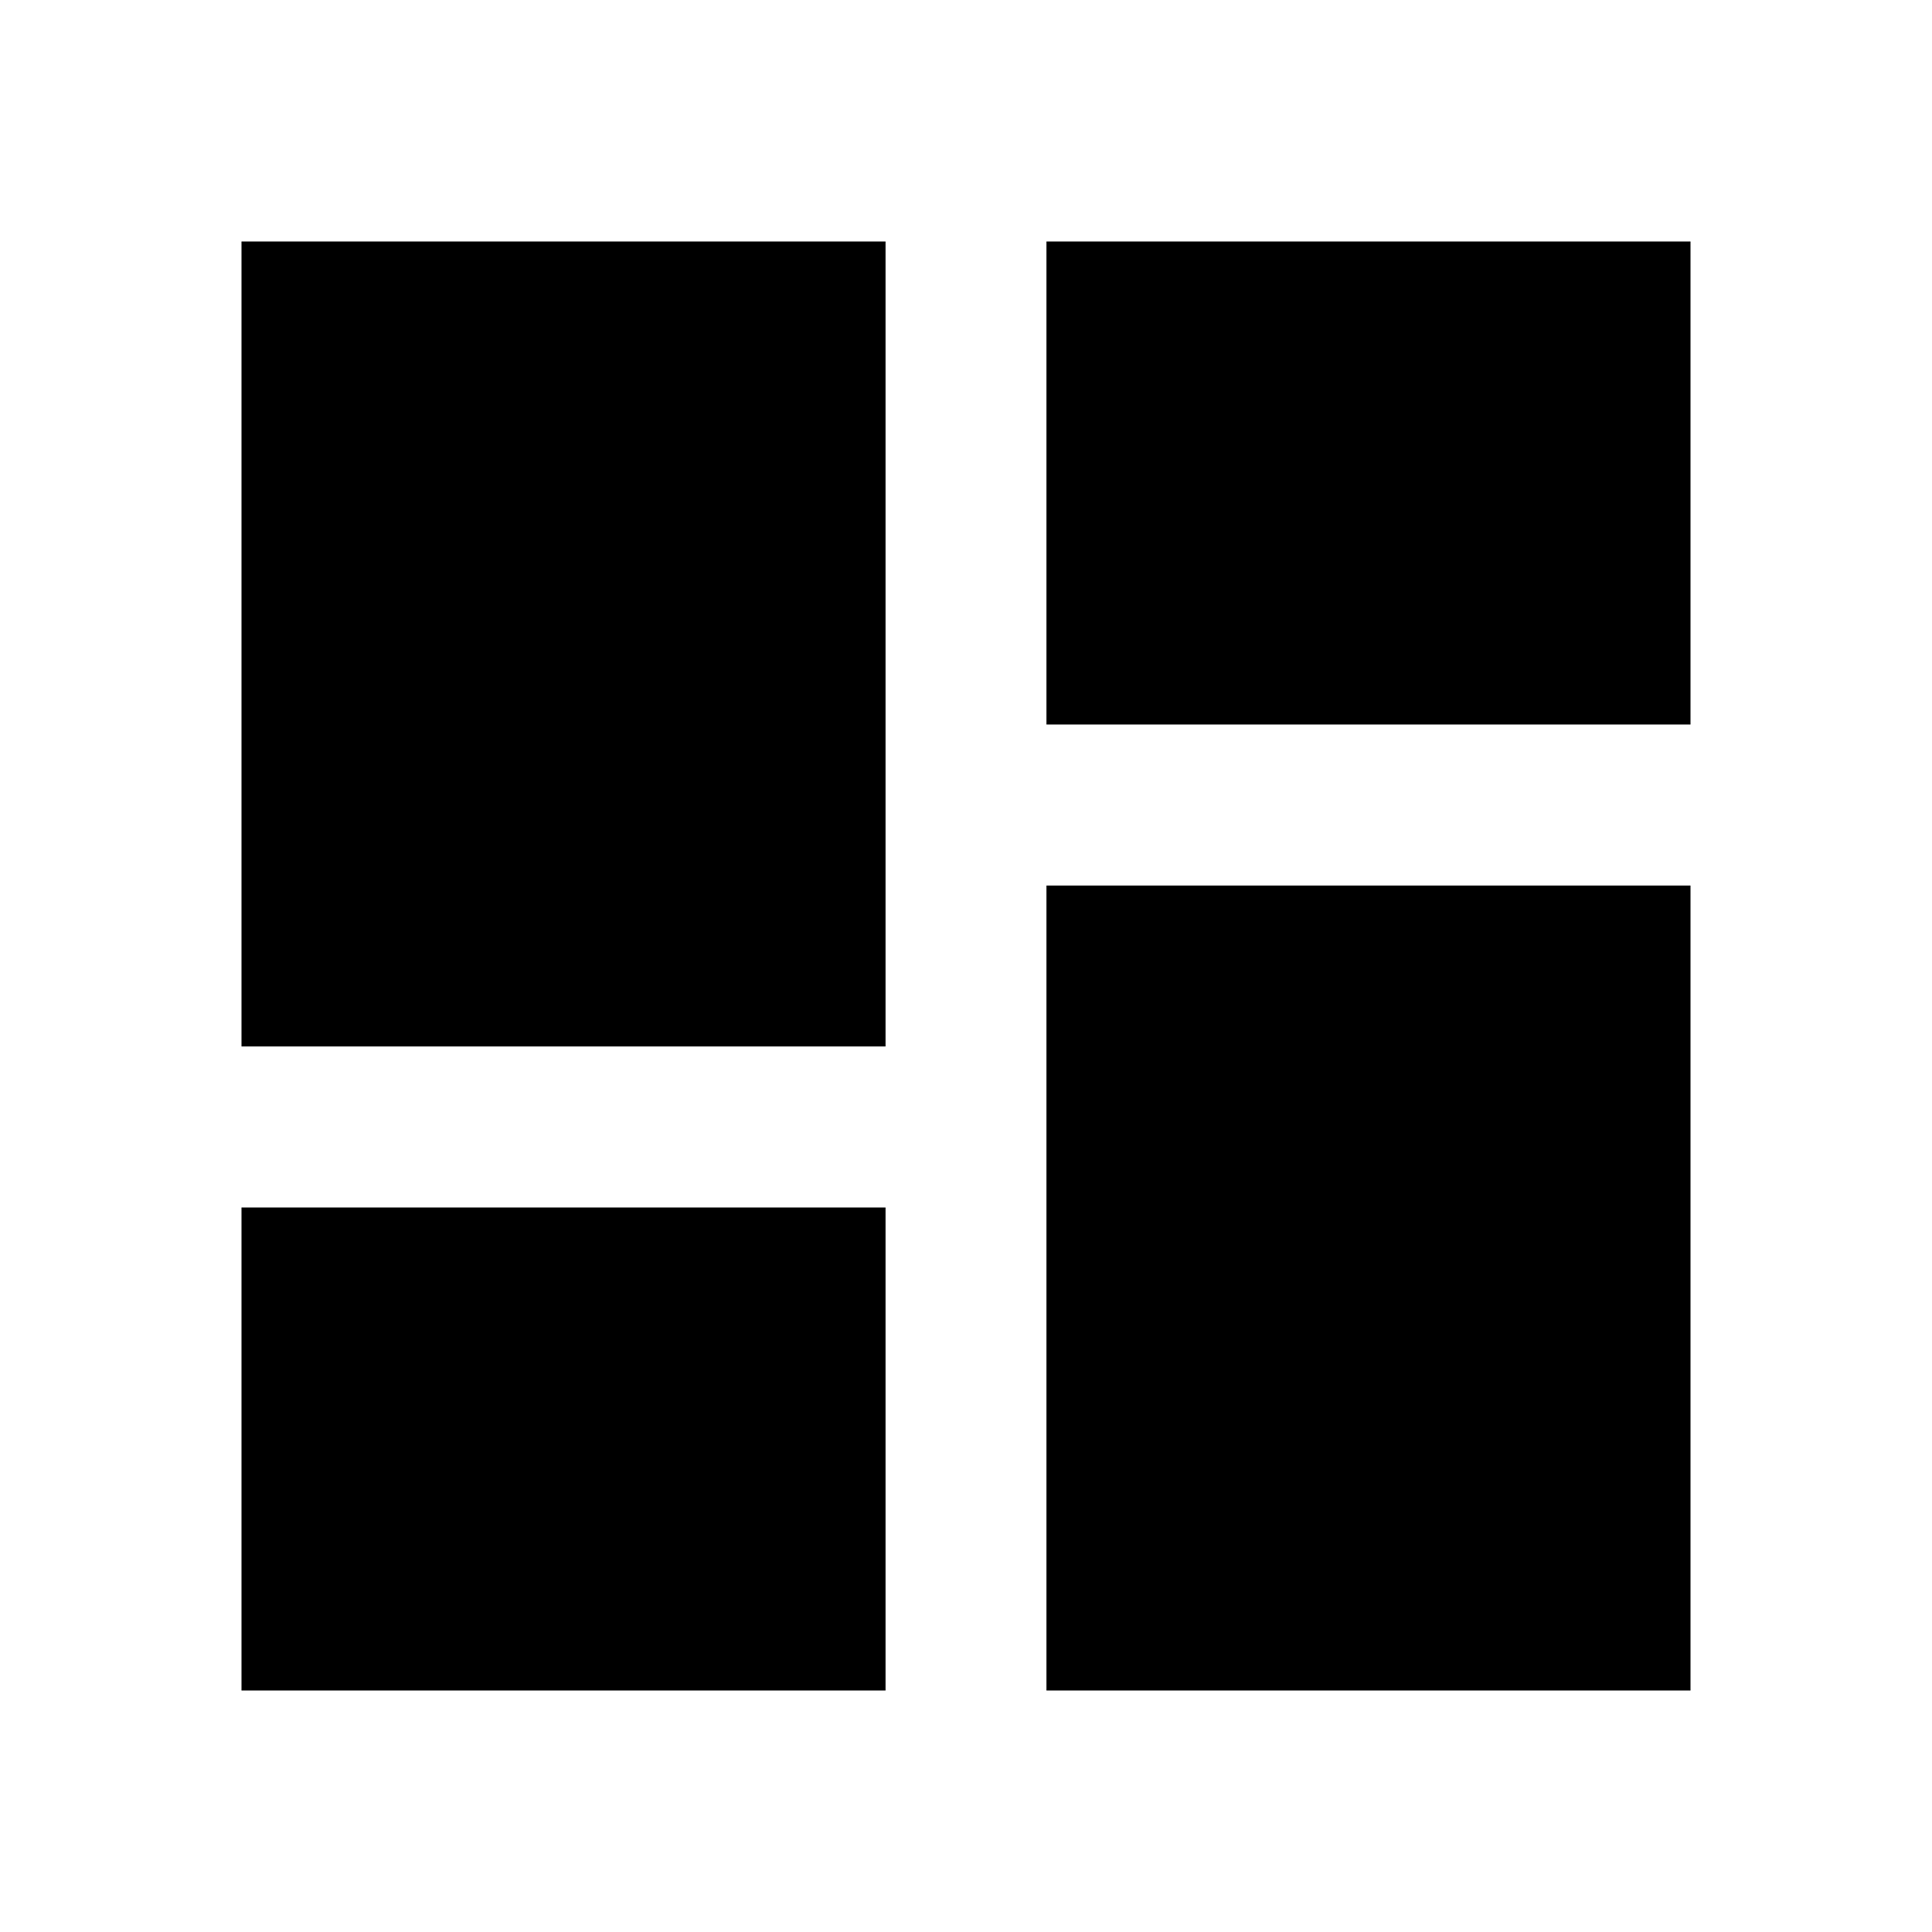
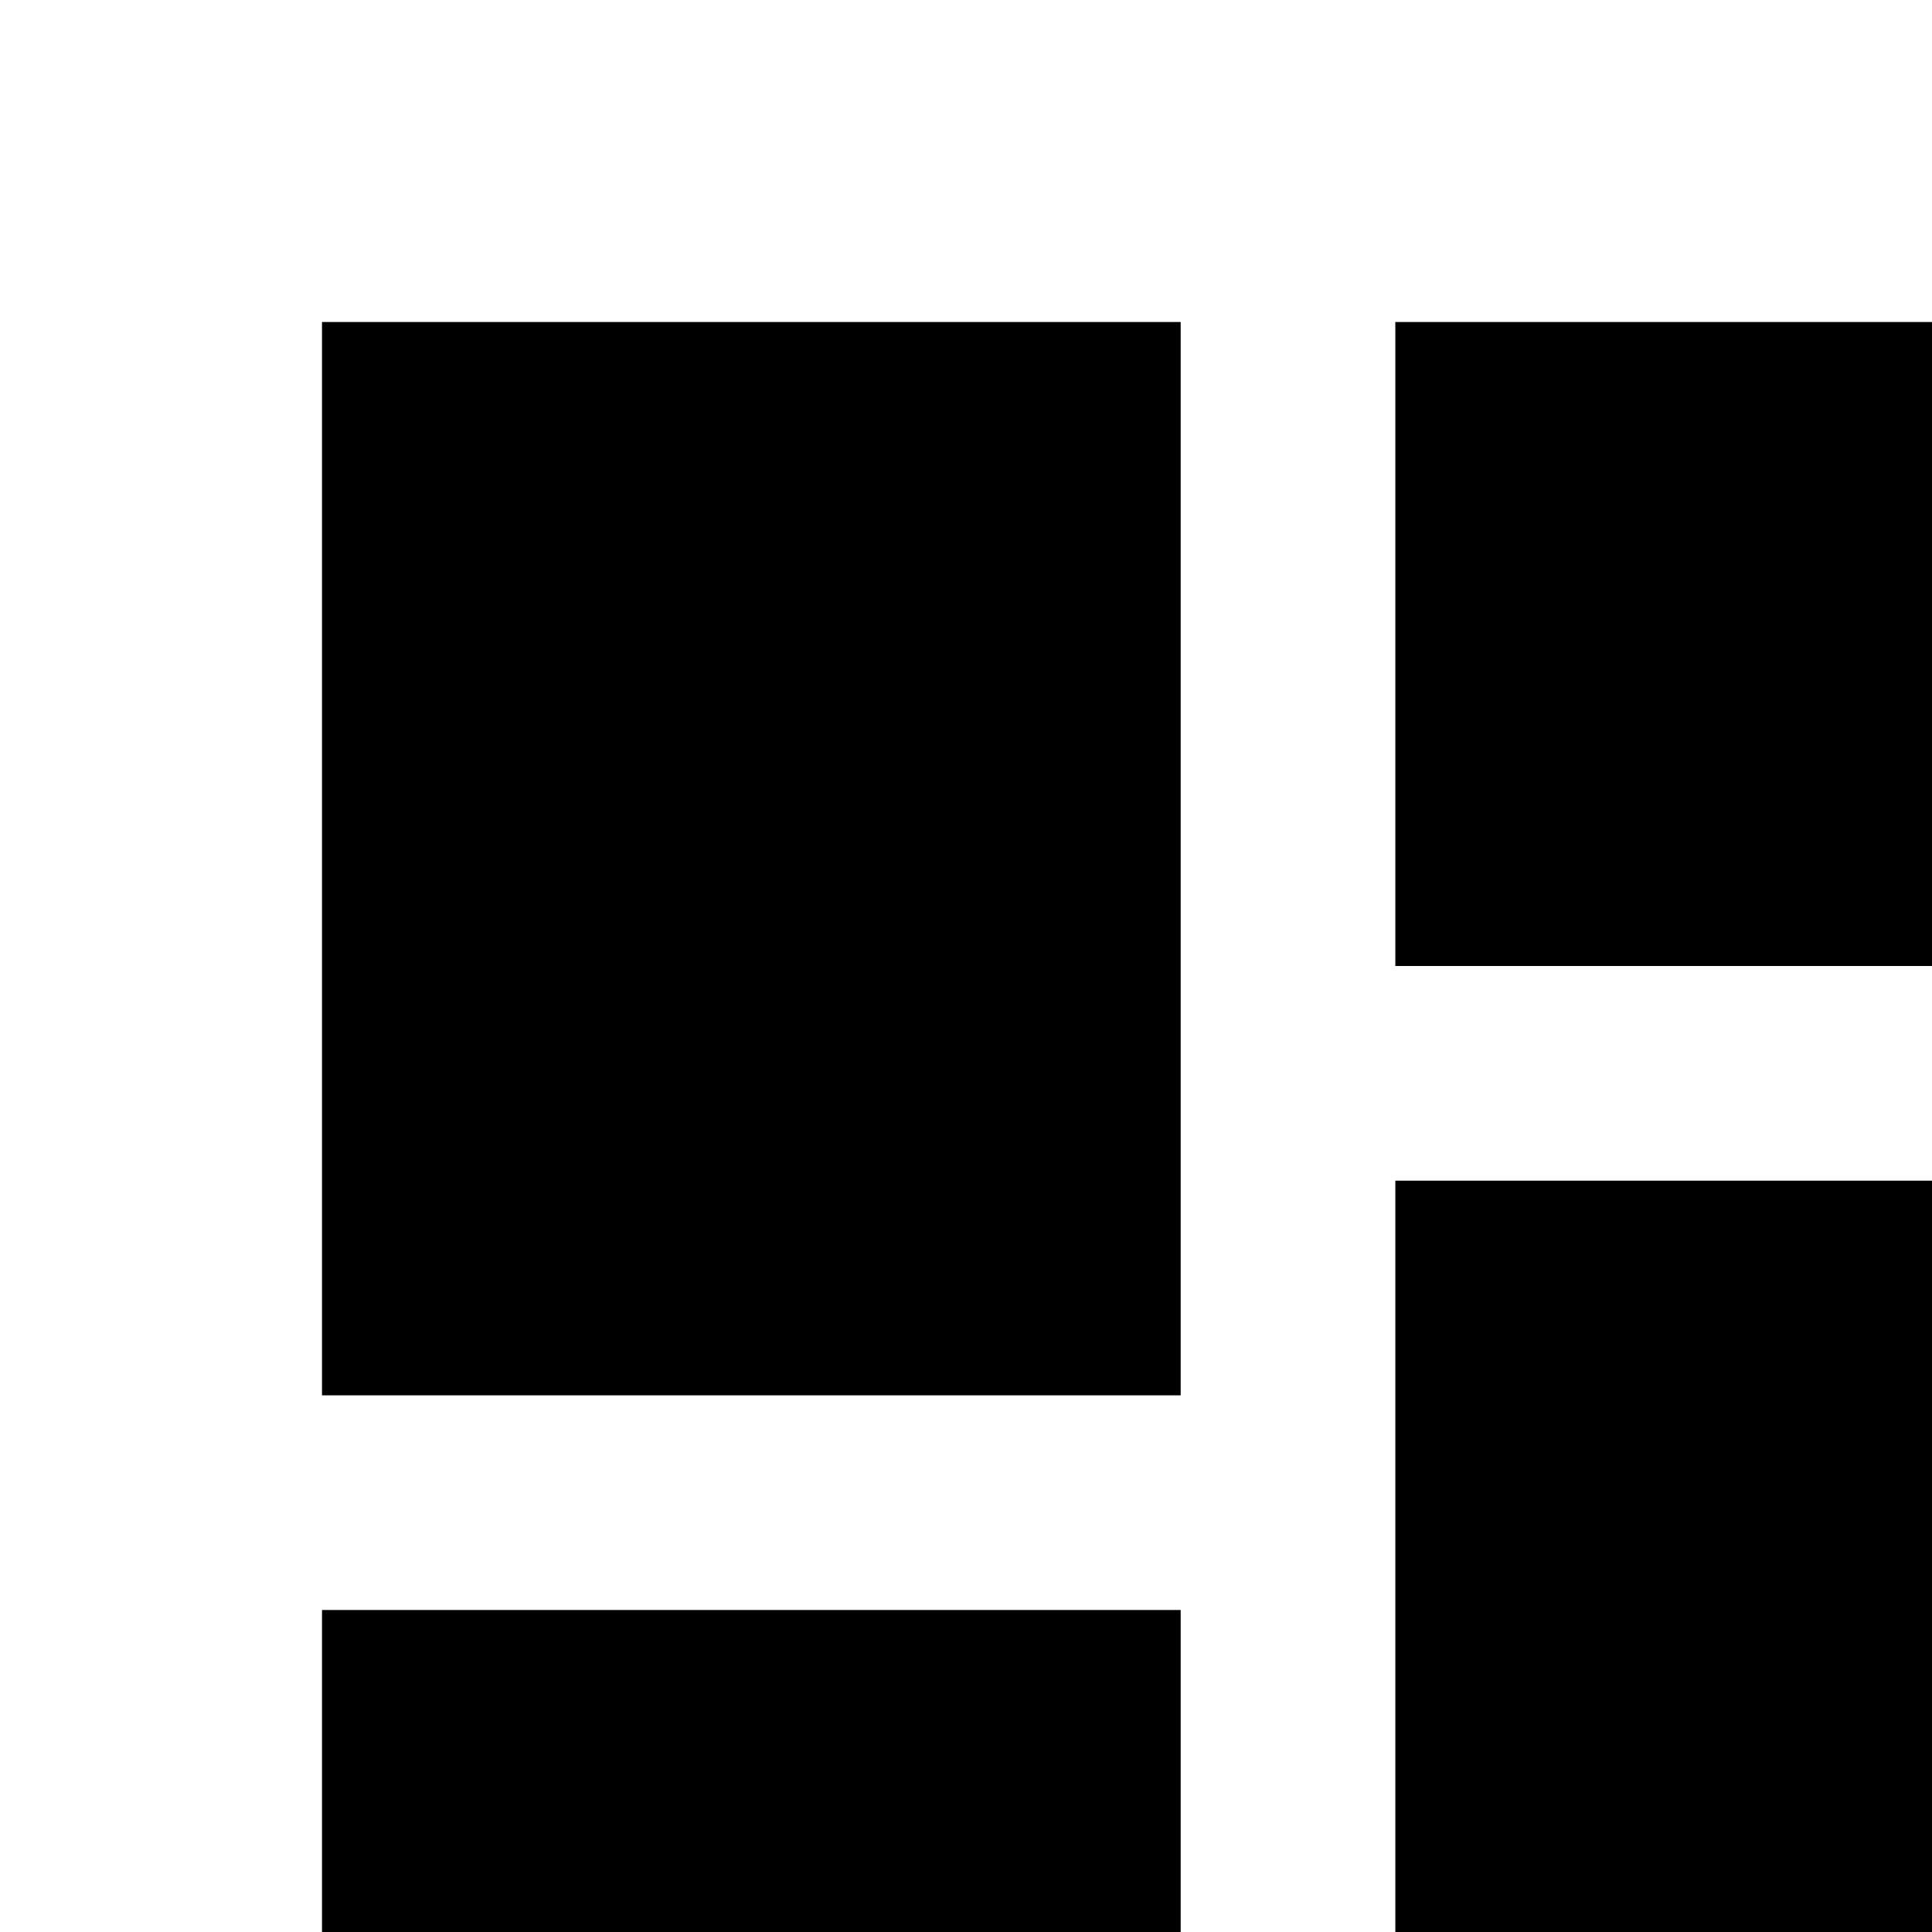
- <svg xmlns="http://www.w3.org/2000/svg" viewBox="0 0 24 24">
+ <svg xmlns="http://www.w3.org/2000/svg" vieshpuwBox="0 0 24 24">
  <path d="M13 3v6h8V3m-8 18h8V11h-8M3 21h8v-6H3m0-2h8V3H3v10z" />
</svg>
